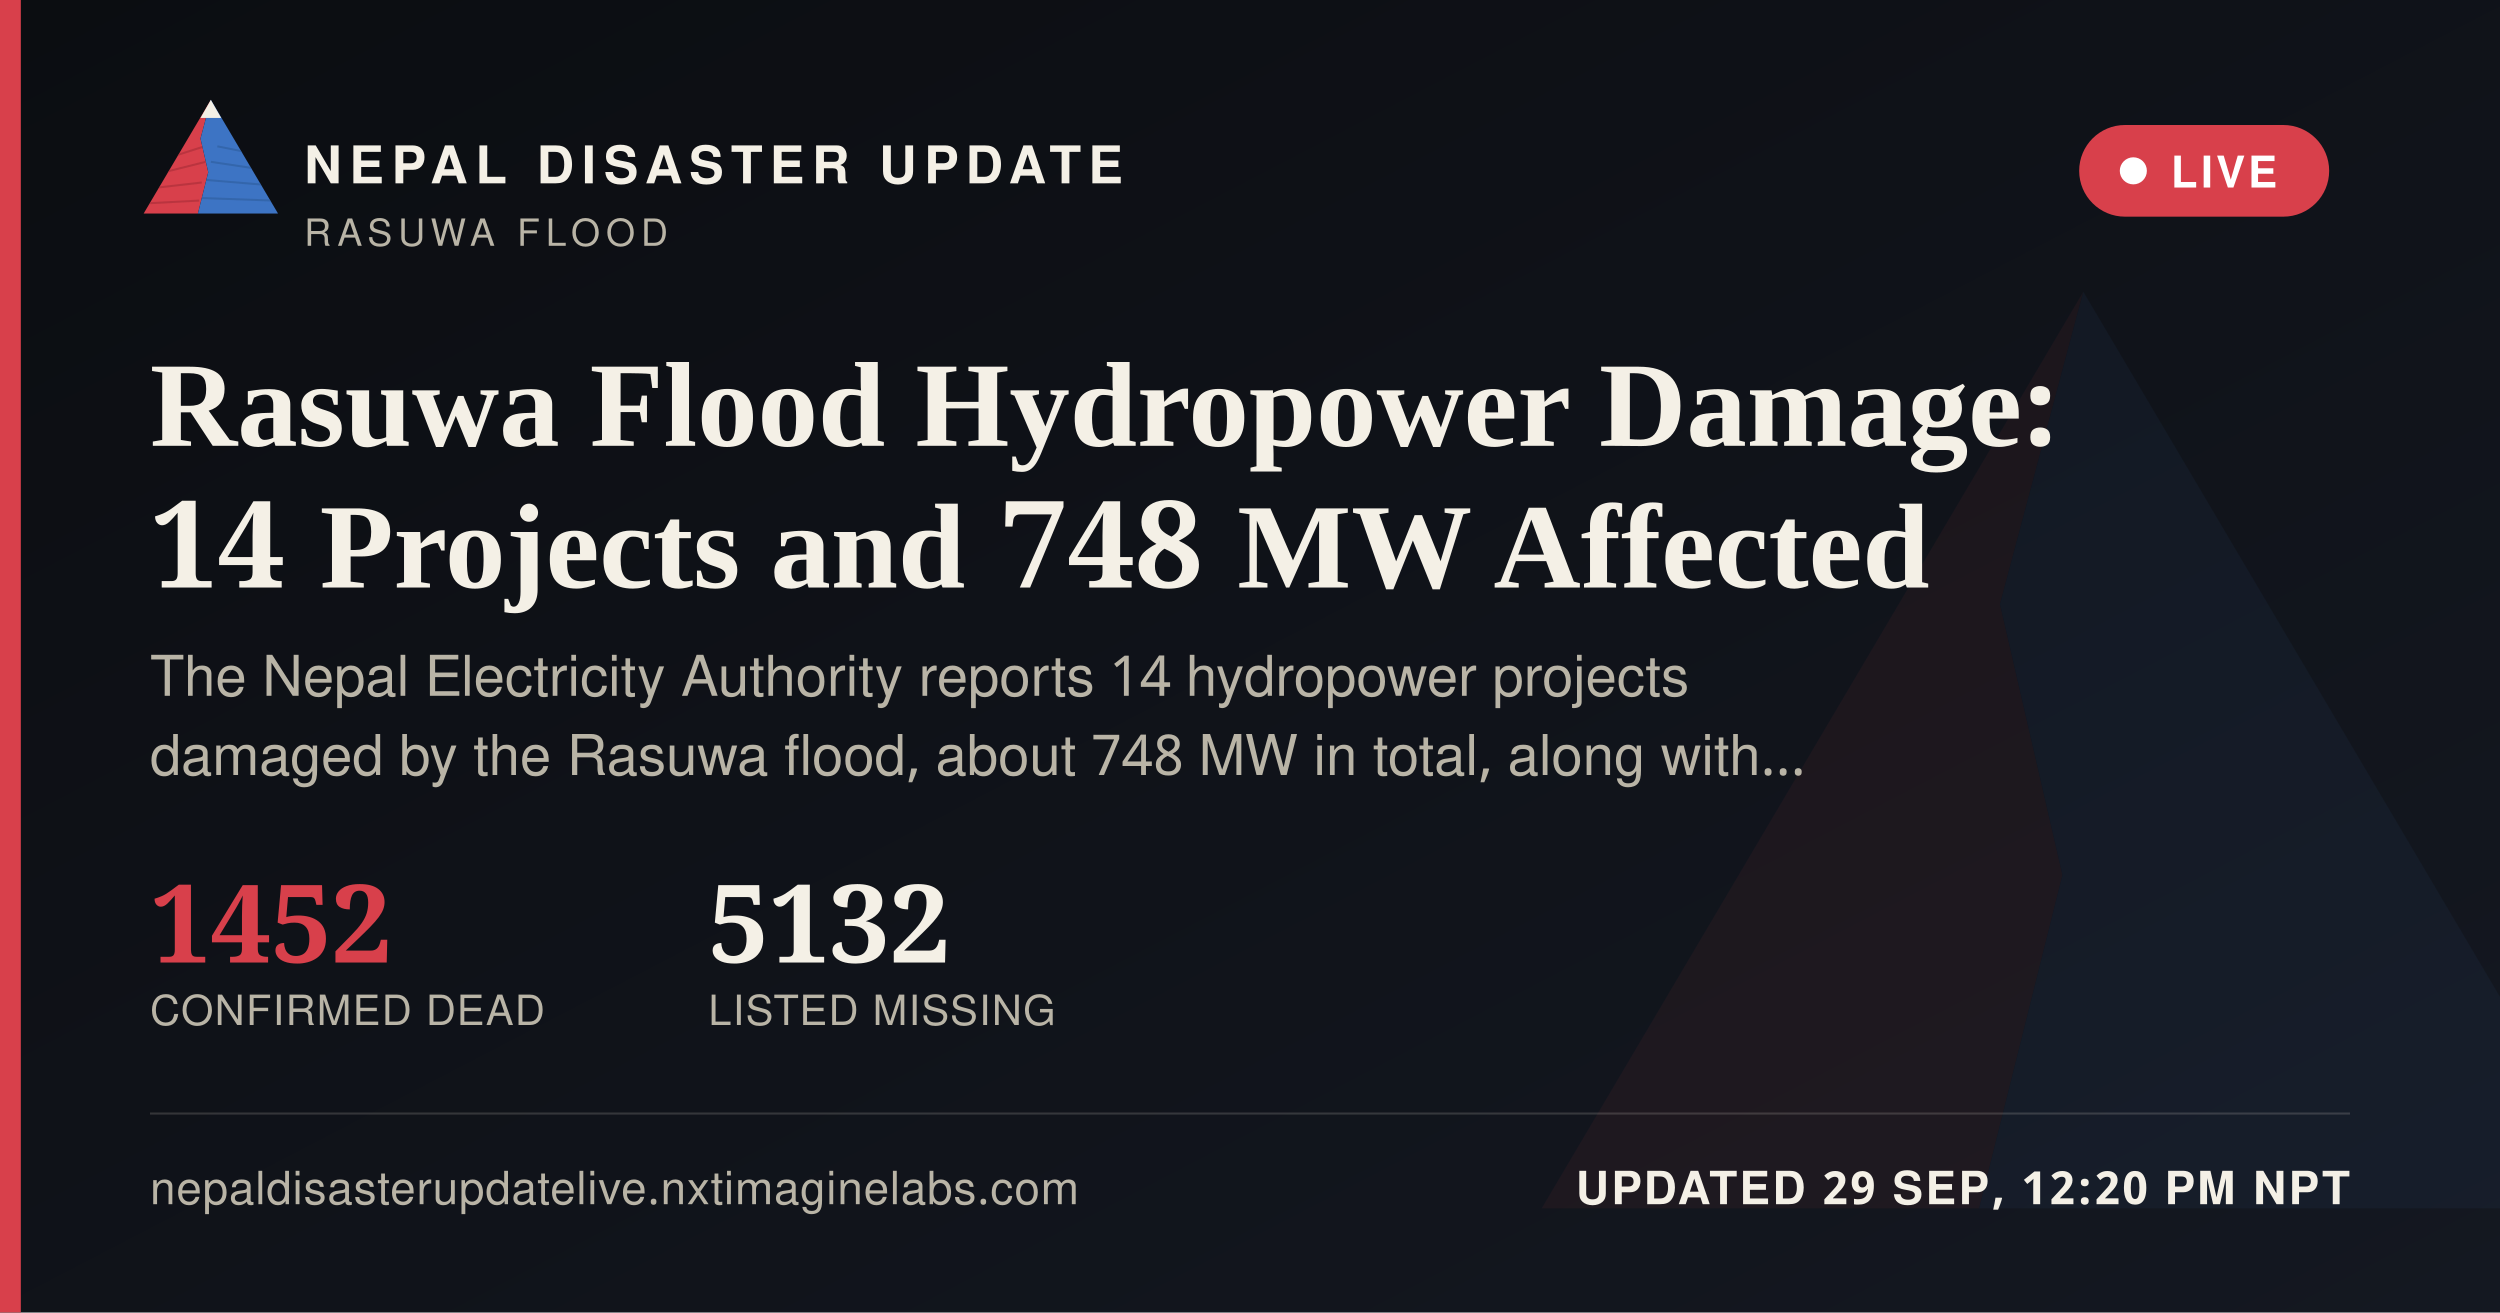
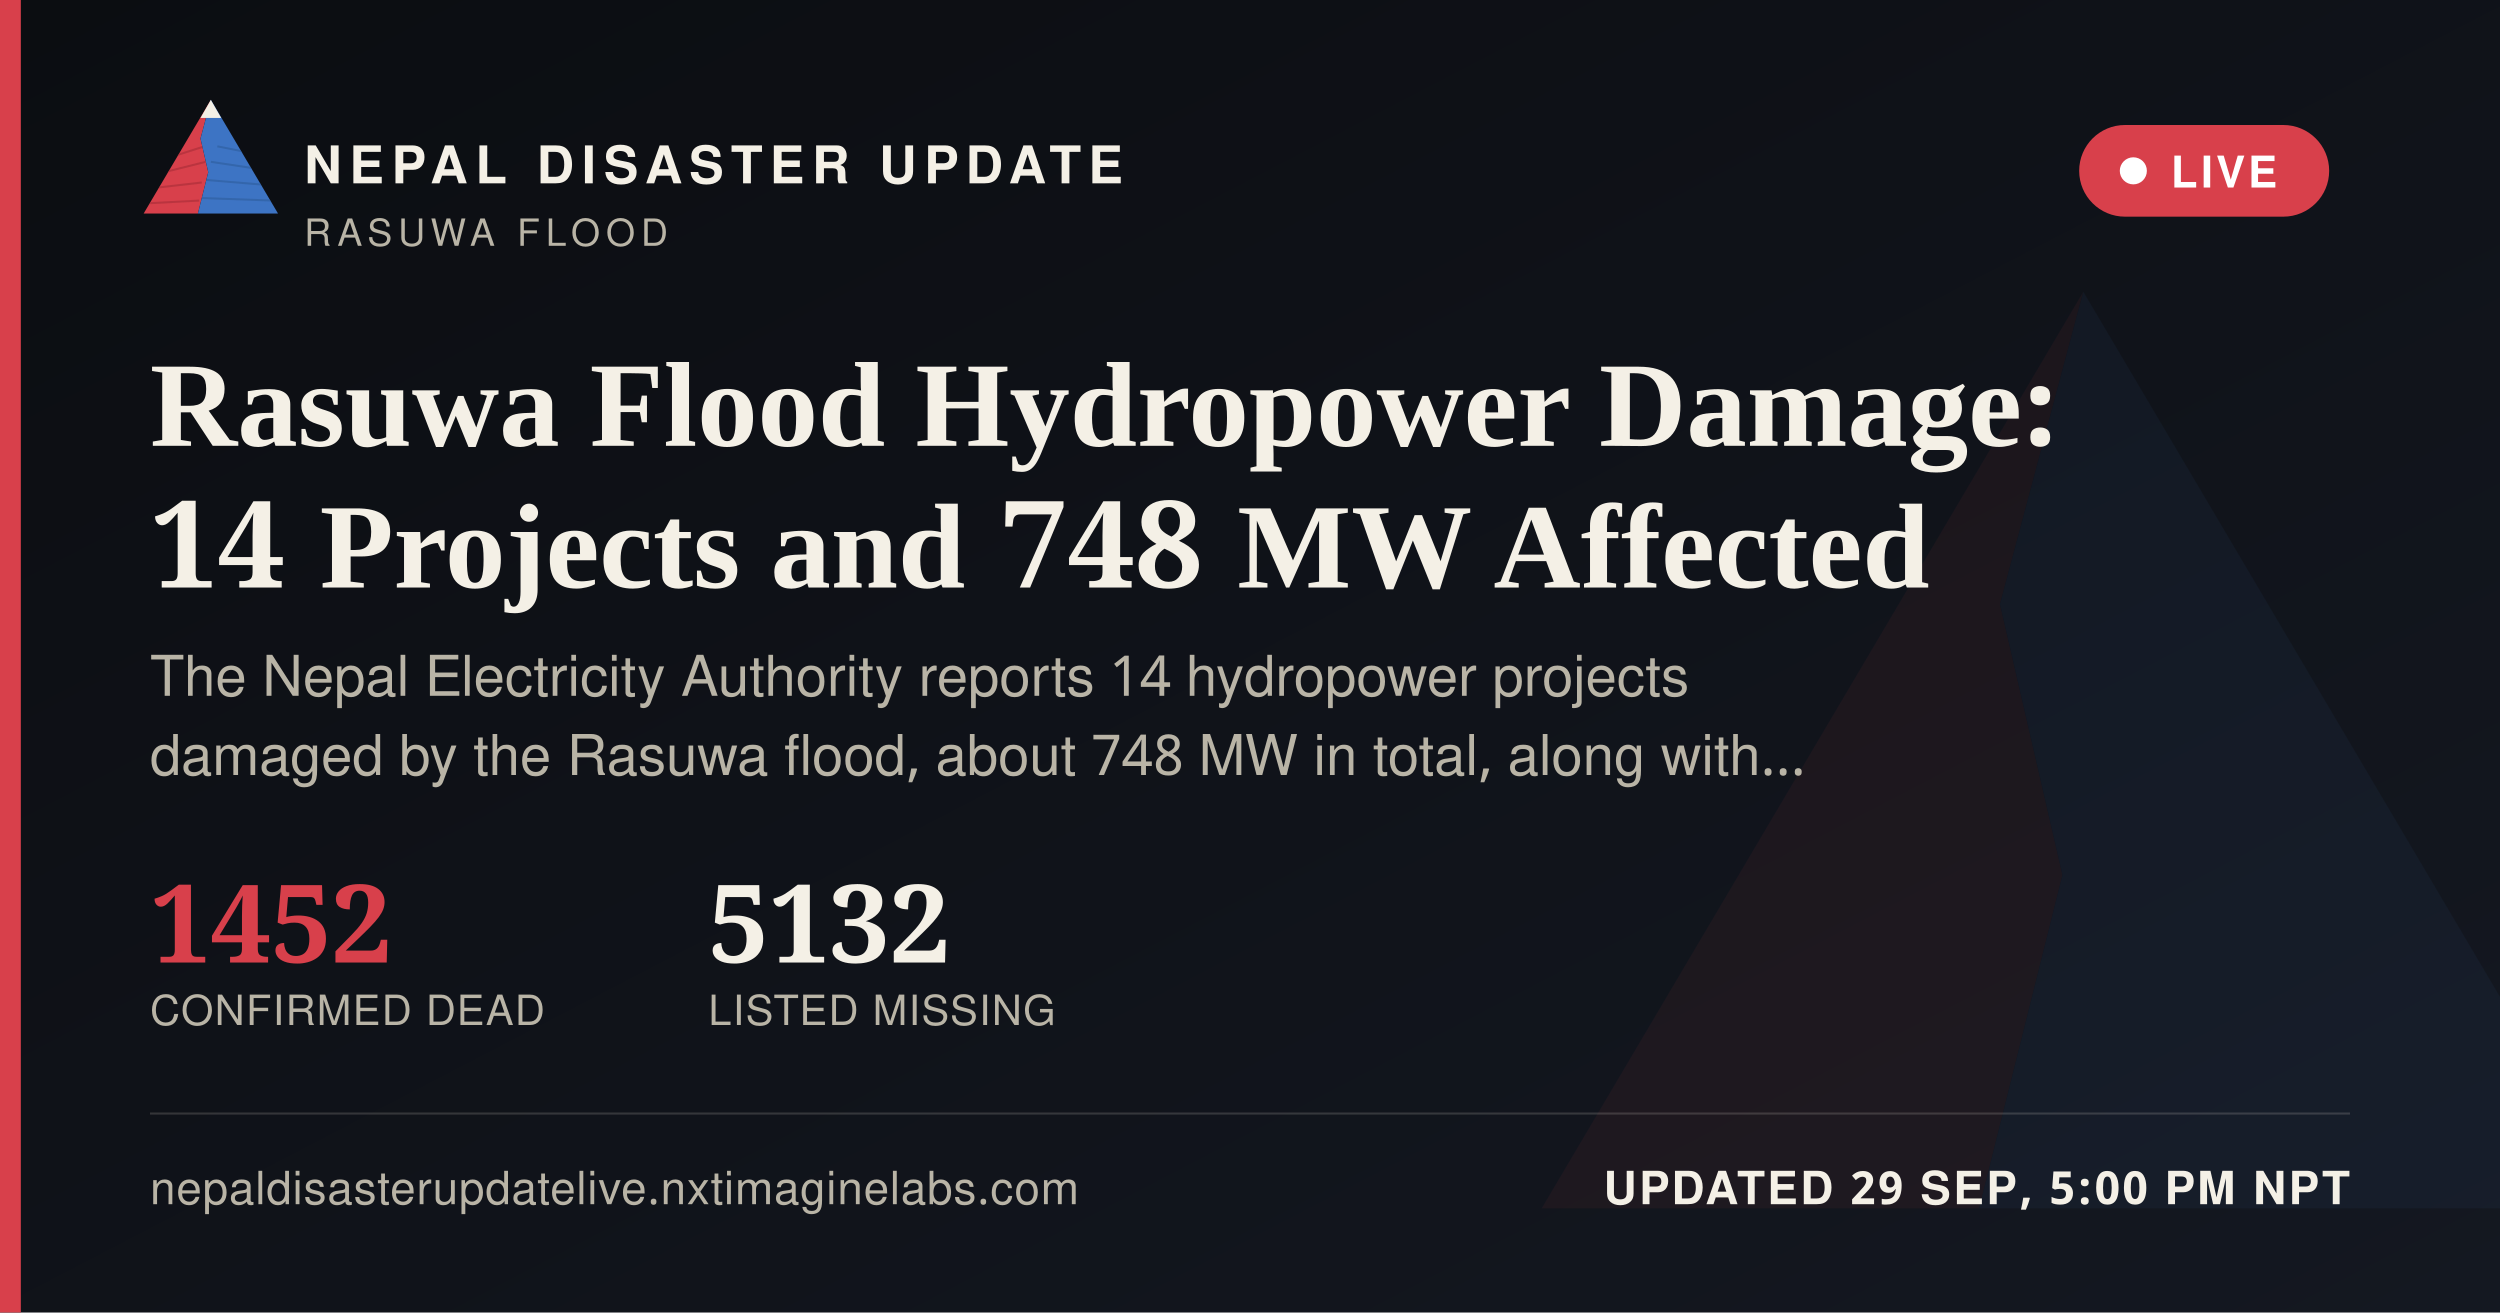
<svg xmlns="http://www.w3.org/2000/svg" width="1200" height="630" viewBox="0 0 1200 630">
  <defs>
    <linearGradient id="ogbg" x1="0" y1="0" x2="1" y2="1">
      <stop offset="0" stop-color="#0B0D11" />
      <stop offset="1" stop-color="#141821" />
    </linearGradient>
  </defs>
  <rect width="1200" height="630" fill="url(#ogbg)" />
  <g transform="translate(700,60) scale(5)" opacity="0.06">
    <polygon points="60,16 52,46 58,72 50,104 8,104" fill="#D8404B" />
    <polygon points="60,16 112,104 50,104 58,72 52,46" fill="#3D74C4" />
  </g>
  <rect x="0" y="0" width="10" height="630" fill="#D8404B" />
  <g transform="translate(64,38) scale(0.62)">
    <g>
      <defs>
        <clipPath id="ogLc">
          <polygon points="60,16 52,46 58,72 50,104 8,104" />
        </clipPath>
        <clipPath id="ogRc">
          <polygon points="60,16 112,104 50,104 58,72 52,46" />
        </clipPath>
      </defs>
      <polygon points="60,16 52,46 58,72 50,104 8,104" fill="#D8404B" />
      <g clip-path="url(#ogLc)" stroke="#A32A34" stroke-width="1.6" fill="none" opacity="0.55">
        <path d="M30,60 L55,52" />
        <path d="M24,72 L56,64" />
        <path d="M18,84 L53,80" />
        <path d="M13,96 L51,94" />
      </g>
      <polygon points="60,16 112,104 50,104 58,72 52,46" fill="#3D74C4" />
      <g clip-path="url(#ogRc)" stroke="#2A5793" stroke-width="1.6" fill="none" opacity="0.5">
        <path d="M65,52 L95,58" />
        <path d="M60,64 L100,70" />
        <path d="M56,78 L104,82" />
        <path d="M52,92 L108,94" />
      </g>
      <polygon points="60,16 52,30 68,30" fill="#F4F0E6" />
    </g>
  </g>
  <text x="146" y="88" font-family="'Public Sans', 'Noto Sans Devanagari', 'Helvetica Neue', Helvetica, Arial, sans-serif" font-size="25" font-weight="800" letter-spacing="3.6" fill="#F4F0E6">NEPAL DISASTER UPDATE</text>
  <text x="146" y="118" font-family="'Public Sans', 'Noto Sans Devanagari', 'Helvetica Neue', Helvetica, Arial, sans-serif" font-size="18" letter-spacing="2.8" fill="#B9B4A6">RASUWA FLOOD</text>
  <g>
    <rect x="998" y="60" width="120" height="44" rx="22" fill="#D8404B" stroke="none" />
    <circle cx="1024" cy="82" r="6.5" fill="#FFFFFF" />
    <text x="1042" y="90" font-family="'Public Sans', 'Noto Sans Devanagari', 'Helvetica Neue', Helvetica, Arial, sans-serif" font-size="21" font-weight="700" letter-spacing="1.6" fill="#FFFFFF">LIVE</text>
  </g>
  <text x="72" y="214" font-family="Newsreader, 'Noto Serif Devanagari', Georgia, 'Times New Roman', serif" font-size="58" font-weight="600" fill="#F4F0E6">Rasuwa Flood Hydropower Damage:</text>
  <text x="72" y="282" font-family="Newsreader, 'Noto Serif Devanagari', Georgia, 'Times New Roman', serif" font-size="58" font-weight="600" fill="#F4F0E6">14 Projects and 748 MW Affected</text>
  <text x="72" y="334" font-family="'Public Sans', 'Noto Sans Devanagari', 'Helvetica Neue', Helvetica, Arial, sans-serif" font-size="27" fill="#B9B4A6">The Nepal Electricity Authority reports 14 hydropower projects</text>
  <text x="72" y="372" font-family="'Public Sans', 'Noto Sans Devanagari', 'Helvetica Neue', Helvetica, Arial, sans-serif" font-size="27" fill="#B9B4A6">damaged by the Rasuwa flood, about 748 MW in total, along with…</text>
  <g transform="translate(72,462)">
    <text x="0" y="0" font-family="Newsreader, 'Noto Serif Devanagari', Georgia, 'Times New Roman', serif" font-size="52" font-weight="600" fill="#D8404B">1452</text>
    <text x="0" y="30" font-family="'Public Sans', 'Noto Sans Devanagari', 'Helvetica Neue', Helvetica, Arial, sans-serif" font-size="20" letter-spacing="0.6" fill="#B9B4A6">CONFIRMED DEAD</text>
    <text x="268" y="0" font-family="Newsreader, 'Noto Serif Devanagari', Georgia, 'Times New Roman', serif" font-size="52" font-weight="600" fill="#F4F0E6">5132</text>
    <text x="268" y="30" font-family="'Public Sans', 'Noto Sans Devanagari', 'Helvetica Neue', Helvetica, Arial, sans-serif" font-size="20" letter-spacing="0.6" fill="#B9B4A6">LISTED MISSING</text>
  </g>
  <rect x="72" y="534" width="1056" height="1" fill="rgba(244,240,230,0.16)" />
  <text x="72" y="578" font-family="'Public Sans', 'Noto Sans Devanagari', 'Helvetica Neue', Helvetica, Arial, sans-serif" font-size="22" fill="#B9B4A6" letter-spacing="0.4">nepaldisasterupdatelive.nxtimaginelabs.com</text>
-   <text x="1128" y="578" text-anchor="end" font-family="'Public Sans', 'Noto Sans Devanagari', 'Helvetica Neue', Helvetica, Arial, sans-serif" font-size="22" font-weight="700" letter-spacing="1.2" fill="#F4F0E6">UPDATED 29 SEP, 12:20 PM NPT</text>
+   <text x="1128" y="578" text-anchor="end" font-family="'Public Sans', 'Noto Sans Devanagari', 'Helvetica Neue', Helvetica, Arial, sans-serif" font-size="22" font-weight="700" letter-spacing="1.2" fill="#F4F0E6">UPDATED 29 SEP, 5:00 PM NPT</text>
</svg>
